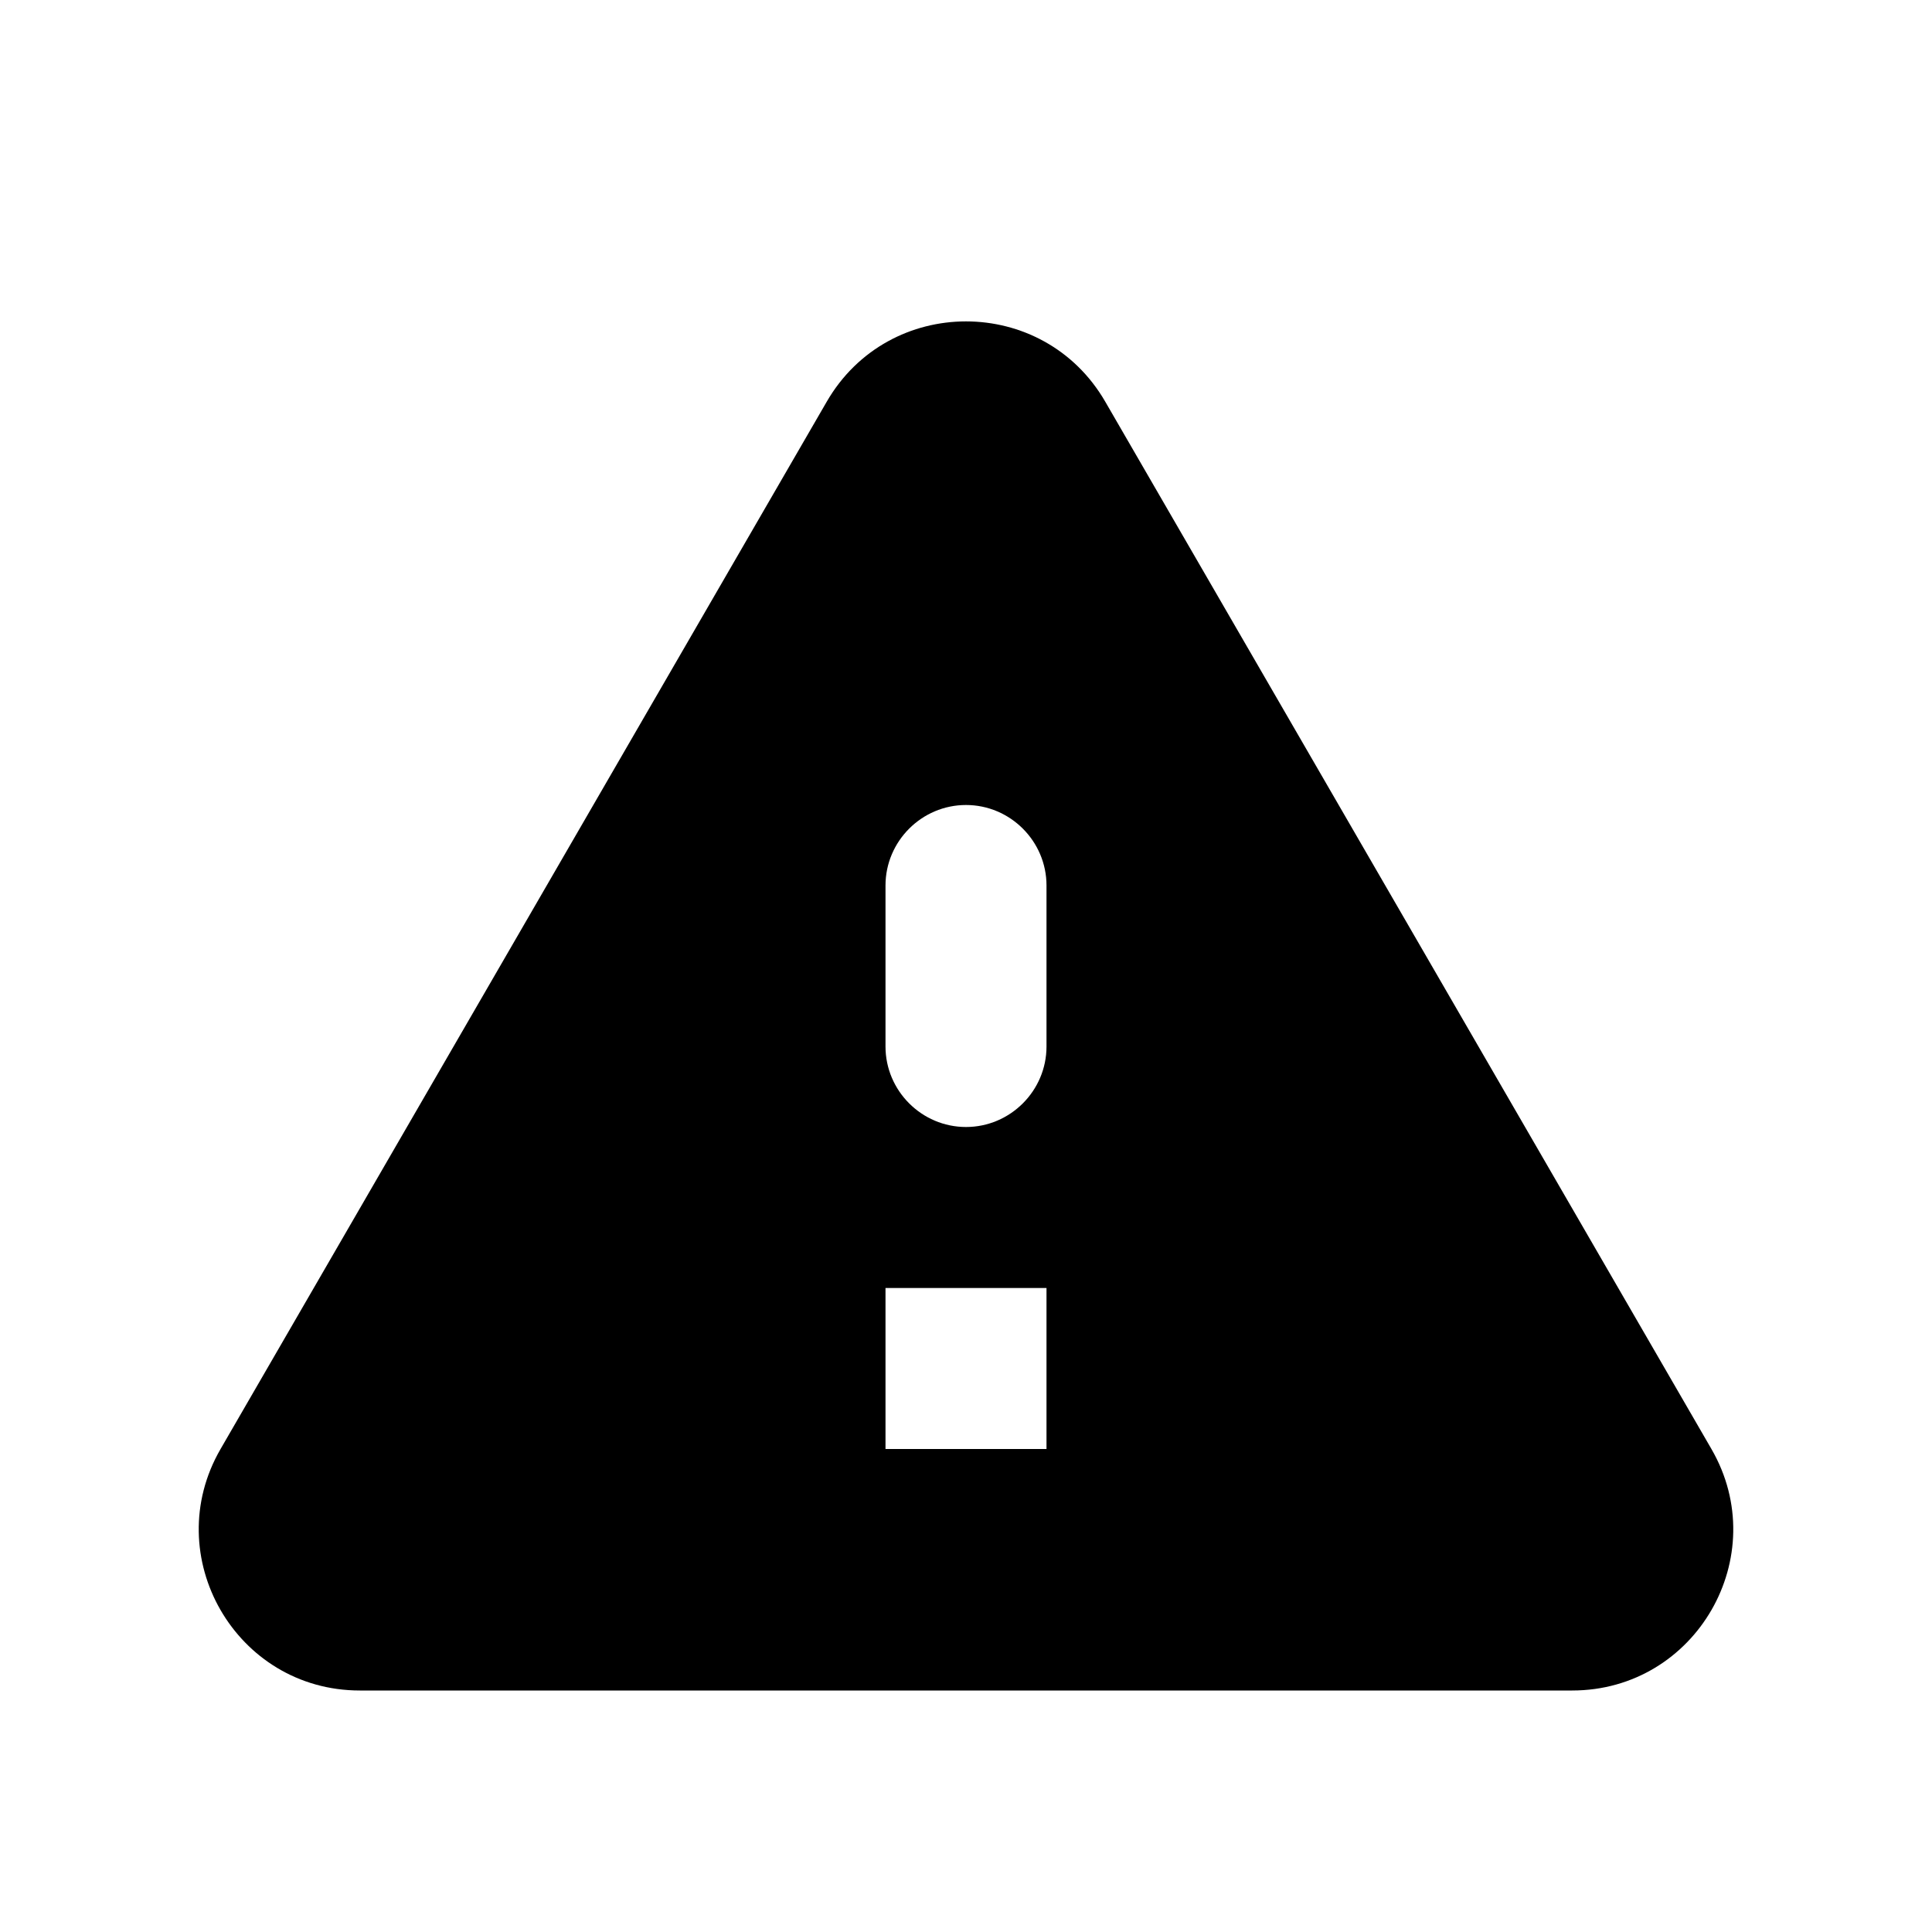
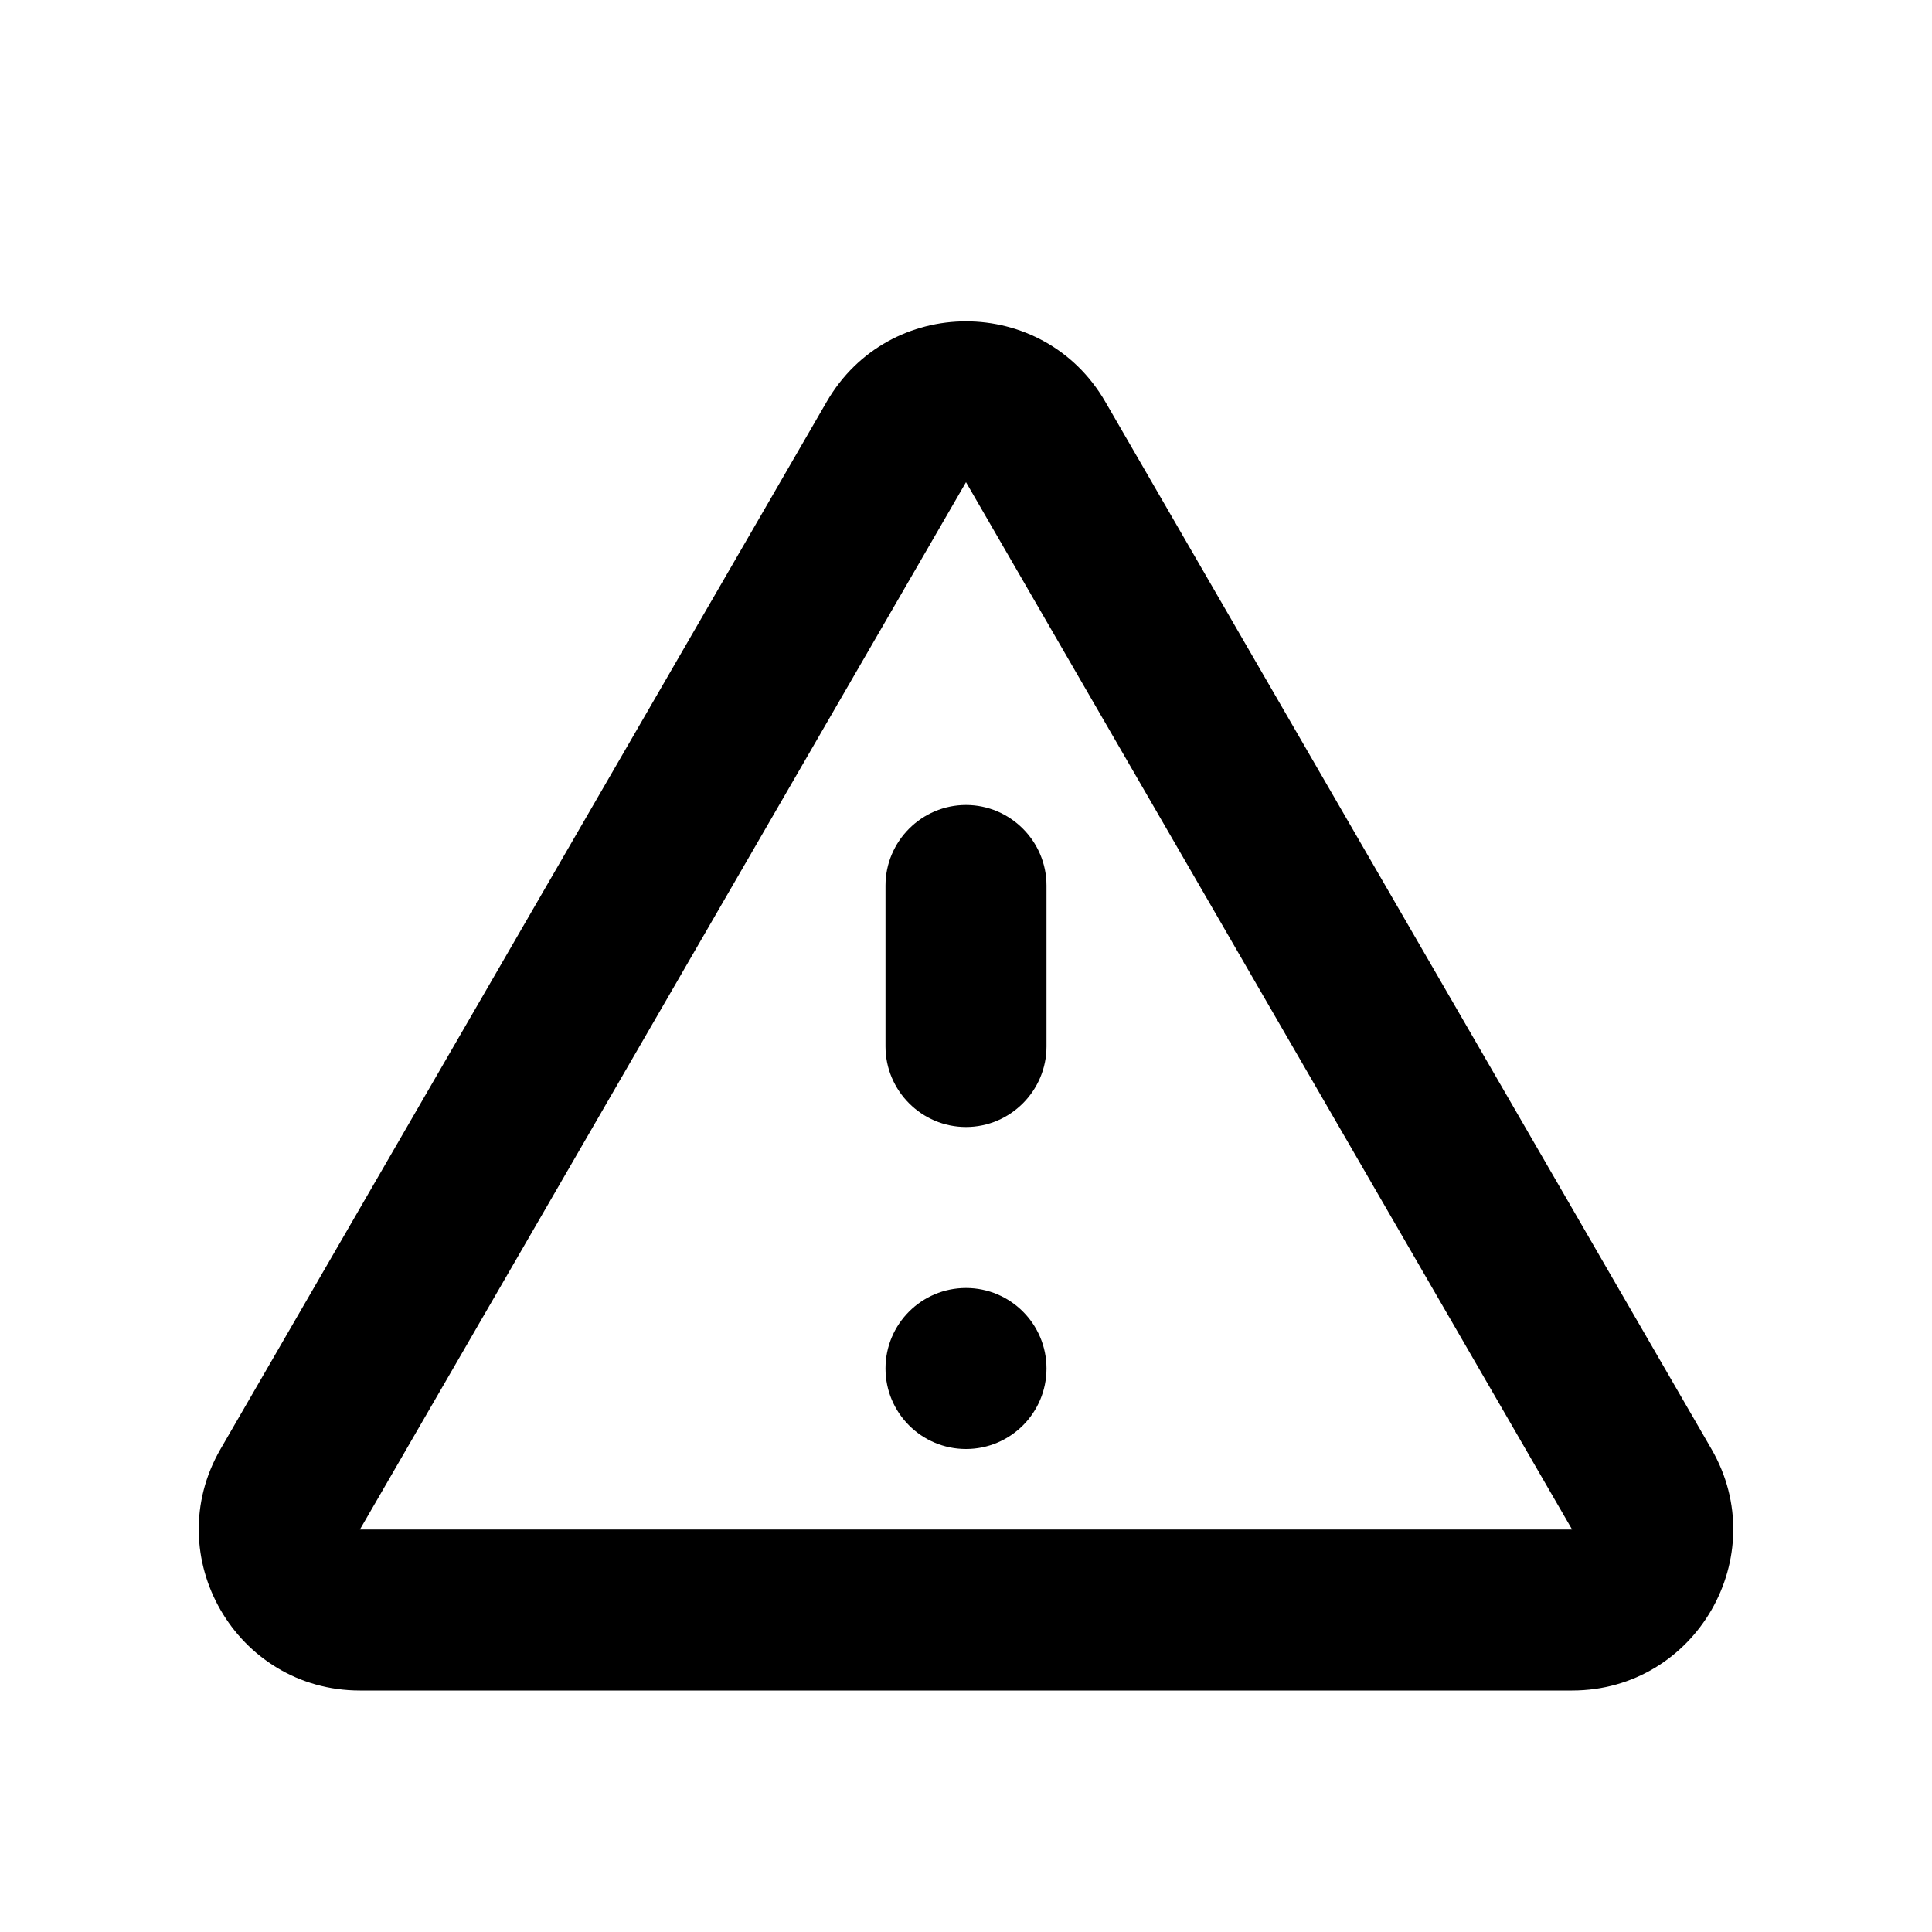
- <svg xmlns="http://www.w3.org/2000/svg" height="24" viewBox="0 0 24 24" width="24">
-   <path d="M4.47 21h15.06c1.54 0 2.5-1.67 1.73-3L13.73 4.99c-.77-1.33-2.69-1.33-3.46 0L2.74 18c-.77 1.33.19 3 1.73 3zM12 14c-.55 0-1-.45-1-1v-2c0-.55.45-1 1-1s1 .45 1 1v2c0 .55-.45 1-1 1zm1 4h-2v-2h2v2z" />
+ <svg xmlns="http://www.w3.org/2000/svg" height="24px" viewBox="0 0 24 24" width="24px" fill="#000000" version="1.1" id="svg4">
+   <defs id="defs8" />
+   <path id="path2" d="M 12 3.992 C 11.328 3.992 10.655 4.325 10.27 4.99 L 2.74 18 C 1.97 19.33 2.931 21 4.471 21 L 19.529 21 C 21.069 21 22.03 19.33 21.26 18 L 13.73 4.99 C 13.345 4.325 12.672 3.992 12 3.992 z M 12 5.99 L 19.529 19 L 4.471 19 L 12 5.99 z M 12 10 C 11.45 10 11 10.45 11 11 L 11 13 C 11 13.55 11.45 14 12 14 C 12.55 14 13 13.55 13 13 L 13 11 C 13 10.45 12.55 10 12 10 z M 12 16 A 1 1 0 0 0 11 17 A 1 1 0 0 0 12 18 A 1 1 0 0 0 13 17 A 1 1 0 0 0 12 16 z " />
</svg>
